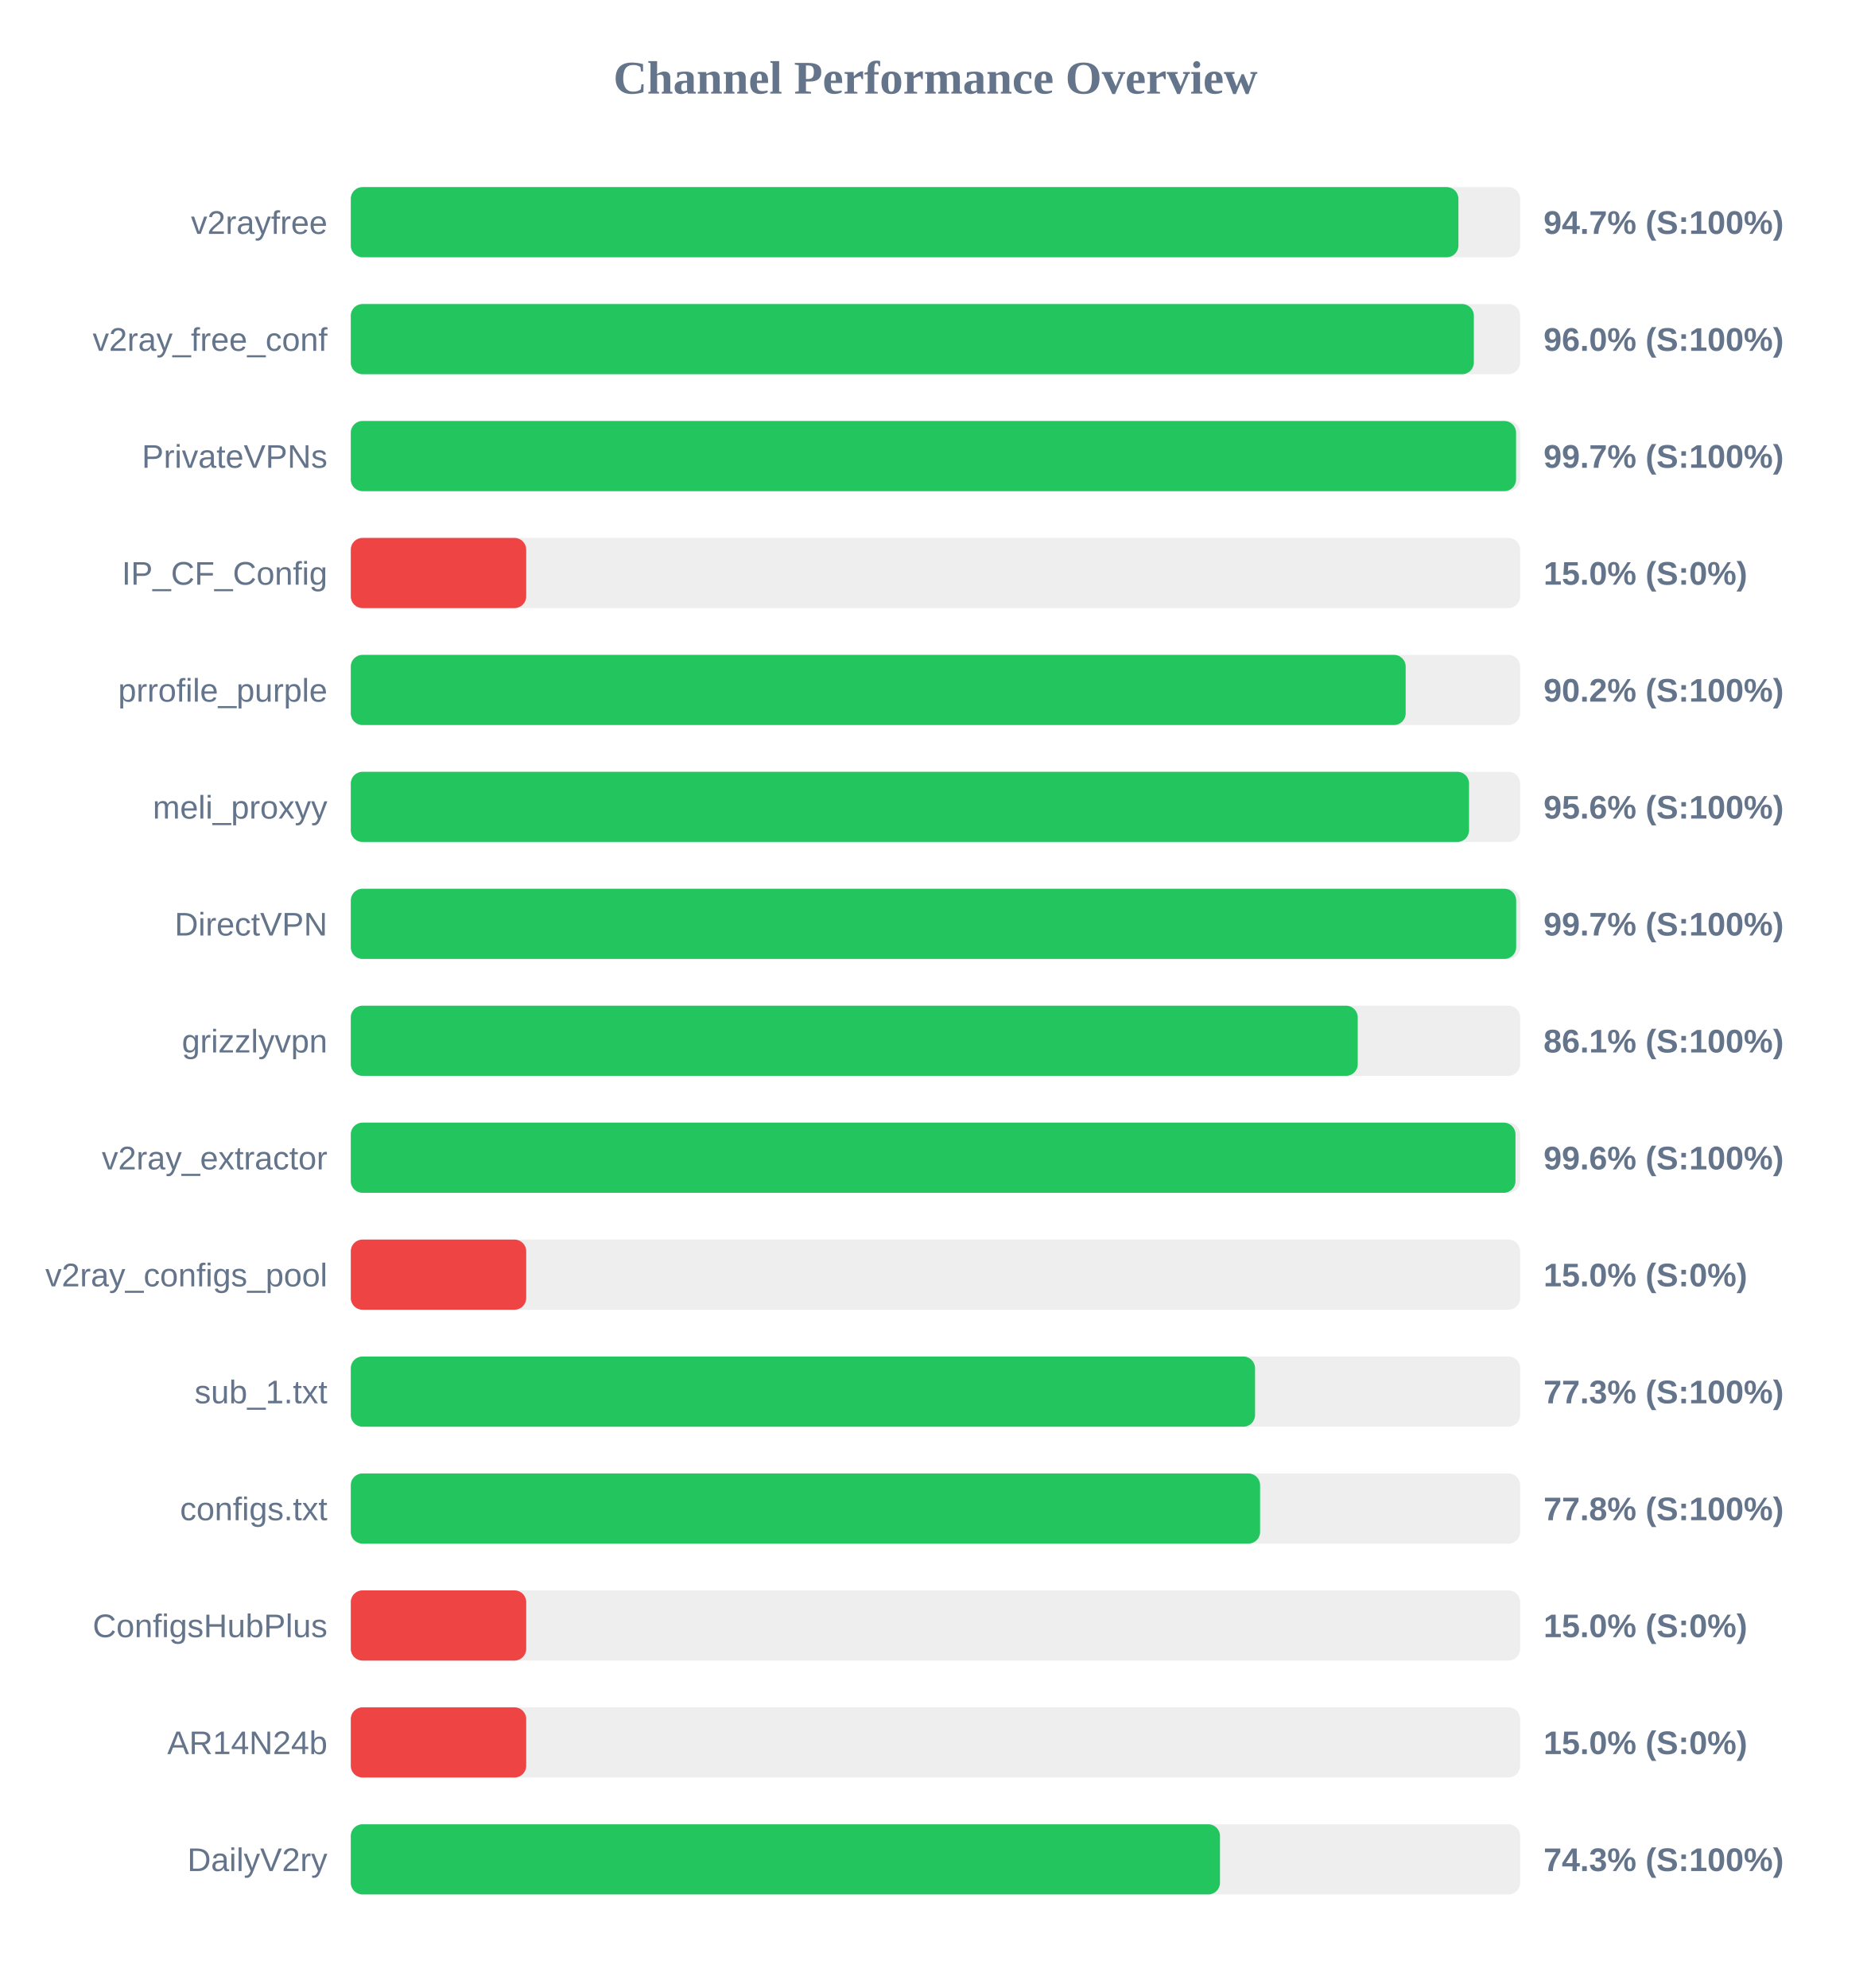
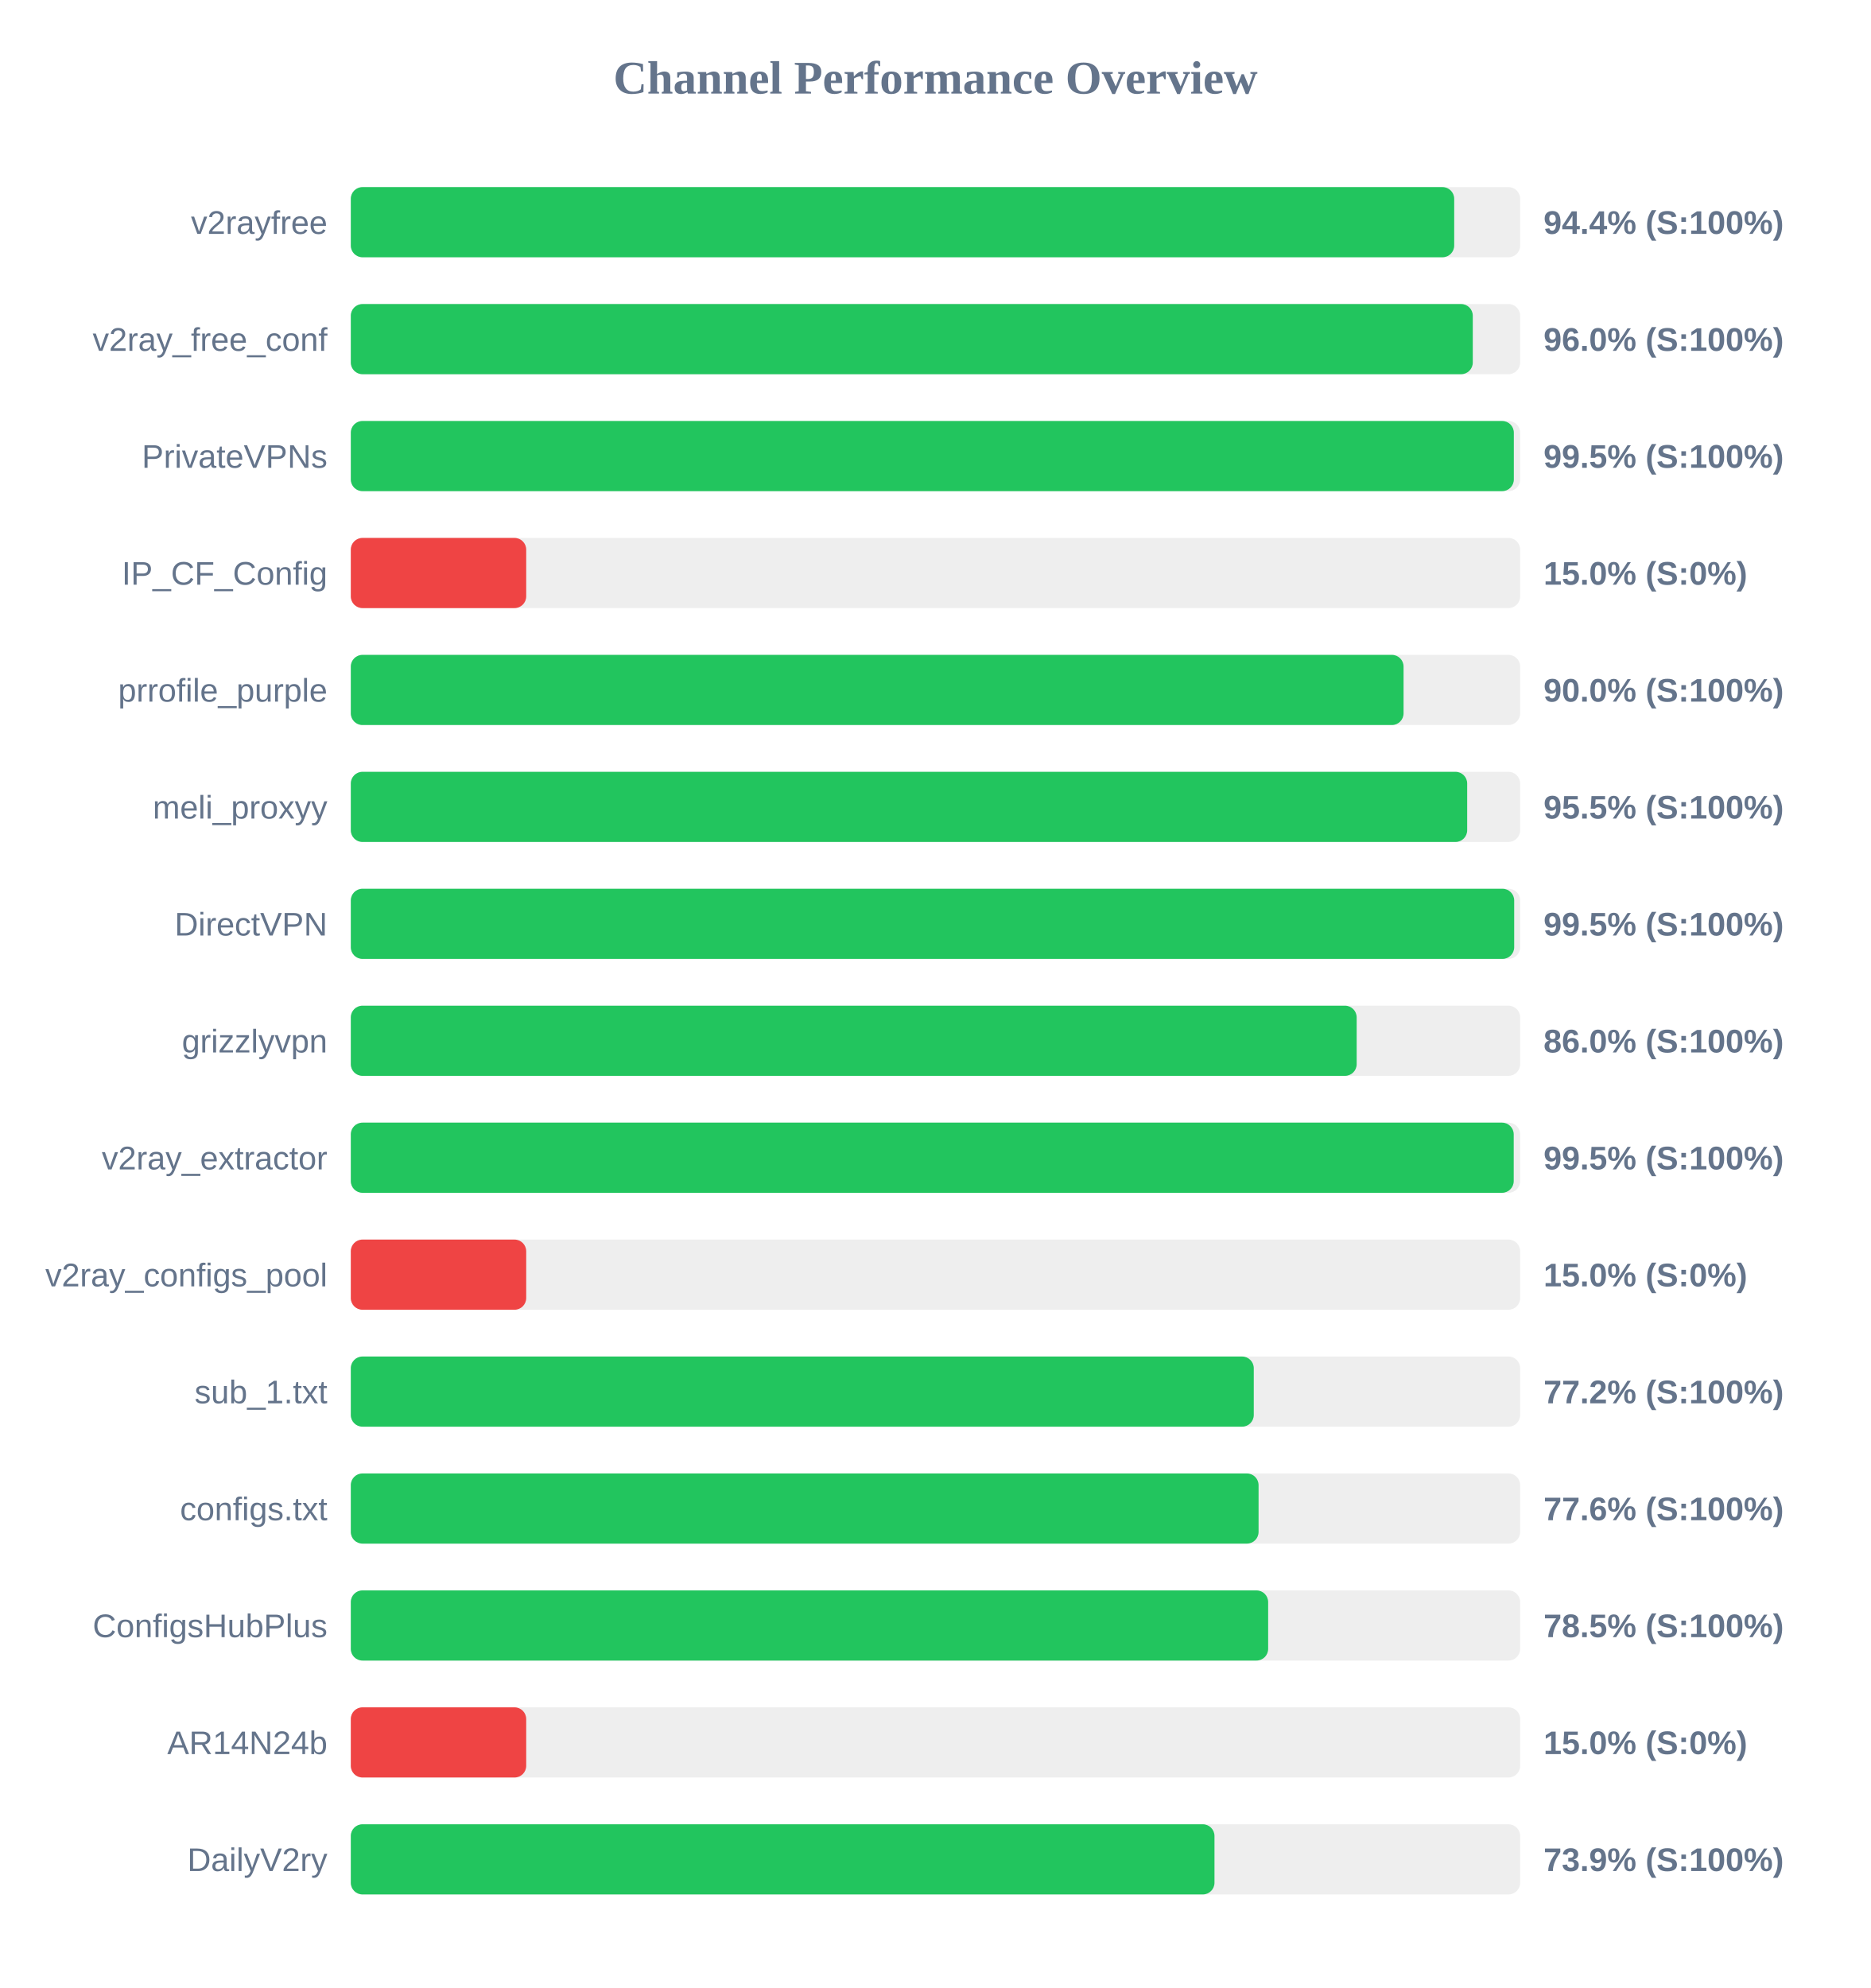
<svg xmlns="http://www.w3.org/2000/svg" width="800" height="850" version="1.1">
  <style>
        .row { font: 14px Arial; fill: #64748b; }
        .score { font: bold 14px Arial; fill: #64748b; }
    </style>
  <text x="400" y="40" text-anchor="middle" font-size="20px" font-weight="bold" fill="#64748b">Channel Performance Overview</text>
  <rect x="150" y="80" width="500" height="30" fill="#eee" rx="5" />
-   <rect x="150" y="80" width="473.6" height="30" fill="#22c55e" rx="5" />
+   <rect x="150" y="80" width="471.8" height="30" fill="#22c55e" rx="5" />
  <text x="140" y="100" text-anchor="end" class="row">v2rayfree</text>
-   <text x="660" y="100" text-anchor="start" class="score">94.7% (S:100%)</text>
+   <text x="660" y="100" text-anchor="start" class="score">94.4% (S:100%)</text>
  <rect x="150" y="130" width="500" height="30" fill="#eee" rx="5" />
-   <rect x="150" y="130" width="480.2" height="30" fill="#22c55e" rx="5" />
+   <rect x="150" y="130" width="479.75" height="30" fill="#22c55e" rx="5" />
  <text x="140" y="150" text-anchor="end" class="row">v2ray_free_conf</text>
  <text x="660" y="150" text-anchor="start" class="score">96.0% (S:100%)</text>
  <rect x="150" y="180" width="500" height="30" fill="#eee" rx="5" />
-   <rect x="150" y="180" width="498.25" height="30" fill="#22c55e" rx="5" />
+   <rect x="150" y="180" width="497.3" height="30" fill="#22c55e" rx="5" />
  <text x="140" y="200" text-anchor="end" class="row">PrivateVPNs</text>
-   <text x="660" y="200" text-anchor="start" class="score">99.7% (S:100%)</text>
+   <text x="660" y="200" text-anchor="start" class="score">99.5% (S:100%)</text>
  <rect x="150" y="230" width="500" height="30" fill="#eee" rx="5" />
  <rect x="150" y="230" width="75.0" height="30" fill="#ef4444" rx="5" />
  <text x="140" y="250" text-anchor="end" class="row">IP_CF_Config</text>
  <text x="660" y="250" text-anchor="start" class="score">15.0% (S:0%)</text>
  <rect x="150" y="280" width="500" height="30" fill="#eee" rx="5" />
-   <rect x="150" y="280" width="451.05" height="30" fill="#22c55e" rx="5" />
+   <rect x="150" y="280" width="450.15" height="30" fill="#22c55e" rx="5" />
  <text x="140" y="300" text-anchor="end" class="row">prrofile_purple</text>
-   <text x="660" y="300" text-anchor="start" class="score">90.2% (S:100%)</text>
+   <text x="660" y="300" text-anchor="start" class="score">90.0% (S:100%)</text>
  <rect x="150" y="330" width="500" height="30" fill="#eee" rx="5" />
-   <rect x="150" y="330" width="478.15" height="30" fill="#22c55e" rx="5" />
+   <rect x="150" y="330" width="477.35" height="30" fill="#22c55e" rx="5" />
  <text x="140" y="350" text-anchor="end" class="row">meli_proxyy</text>
-   <text x="660" y="350" text-anchor="start" class="score">95.6% (S:100%)</text>
+   <text x="660" y="350" text-anchor="start" class="score">95.5% (S:100%)</text>
  <rect x="150" y="380" width="500" height="30" fill="#eee" rx="5" />
-   <rect x="150" y="380" width="498.3" height="30" fill="#22c55e" rx="5" />
+   <rect x="150" y="380" width="497.45" height="30" fill="#22c55e" rx="5" />
  <text x="140" y="400" text-anchor="end" class="row">DirectVPN</text>
-   <text x="660" y="400" text-anchor="start" class="score">99.7% (S:100%)</text>
+   <text x="660" y="400" text-anchor="start" class="score">99.5% (S:100%)</text>
  <rect x="150" y="430" width="500" height="30" fill="#eee" rx="5" />
-   <rect x="150" y="430" width="430.55" height="30" fill="#22c55e" rx="5" />
+   <rect x="150" y="430" width="430.1" height="30" fill="#22c55e" rx="5" />
  <text x="140" y="450" text-anchor="end" class="row">grizzlyvpn</text>
-   <text x="660" y="450" text-anchor="start" class="score">86.1% (S:100%)</text>
+   <text x="660" y="450" text-anchor="start" class="score">86.0% (S:100%)</text>
  <rect x="150" y="480" width="500" height="30" fill="#eee" rx="5" />
-   <rect x="150" y="480" width="498.0" height="30" fill="#22c55e" rx="5" />
+   <rect x="150" y="480" width="497.25" height="30" fill="#22c55e" rx="5" />
  <text x="140" y="500" text-anchor="end" class="row">v2ray_extractor</text>
-   <text x="660" y="500" text-anchor="start" class="score">99.6% (S:100%)</text>
+   <text x="660" y="500" text-anchor="start" class="score">99.5% (S:100%)</text>
  <rect x="150" y="530" width="500" height="30" fill="#eee" rx="5" />
  <rect x="150" y="530" width="75.0" height="30" fill="#ef4444" rx="5" />
  <text x="140" y="550" text-anchor="end" class="row">v2ray_configs_pool</text>
  <text x="660" y="550" text-anchor="start" class="score">15.0% (S:0%)</text>
  <rect x="150" y="580" width="500" height="30" fill="#eee" rx="5" />
-   <rect x="150" y="580" width="386.65" height="30" fill="#22c55e" rx="5" />
+   <rect x="150" y="580" width="386.1" height="30" fill="#22c55e" rx="5" />
  <text x="140" y="600" text-anchor="end" class="row">sub_1.txt</text>
-   <text x="660" y="600" text-anchor="start" class="score">77.3% (S:100%)</text>
+   <text x="660" y="600" text-anchor="start" class="score">77.2% (S:100%)</text>
  <rect x="150" y="630" width="500" height="30" fill="#eee" rx="5" />
-   <rect x="150" y="630" width="388.8" height="30" fill="#22c55e" rx="5" />
+   <rect x="150" y="630" width="388.15" height="30" fill="#22c55e" rx="5" />
  <text x="140" y="650" text-anchor="end" class="row">configs.txt</text>
-   <text x="660" y="650" text-anchor="start" class="score">77.8% (S:100%)</text>
+   <text x="660" y="650" text-anchor="start" class="score">77.6% (S:100%)</text>
  <rect x="150" y="680" width="500" height="30" fill="#eee" rx="5" />
-   <rect x="150" y="680" width="75.0" height="30" fill="#ef4444" rx="5" />
+   <rect x="150" y="680" width="392.25" height="30" fill="#22c55e" rx="5" />
  <text x="140" y="700" text-anchor="end" class="row">ConfigsHubPlus</text>
-   <text x="660" y="700" text-anchor="start" class="score">15.0% (S:0%)</text>
+   <text x="660" y="700" text-anchor="start" class="score">78.5% (S:100%)</text>
  <rect x="150" y="730" width="500" height="30" fill="#eee" rx="5" />
  <rect x="150" y="730" width="75.0" height="30" fill="#ef4444" rx="5" />
  <text x="140" y="750" text-anchor="end" class="row">AR14N24b</text>
  <text x="660" y="750" text-anchor="start" class="score">15.0% (S:0%)</text>
  <rect x="150" y="780" width="500" height="30" fill="#eee" rx="5" />
-   <rect x="150" y="780" width="371.65" height="30" fill="#22c55e" rx="5" />
+   <rect x="150" y="780" width="369.3" height="30" fill="#22c55e" rx="5" />
  <text x="140" y="800" text-anchor="end" class="row">DailyV2ry</text>
-   <text x="660" y="800" text-anchor="start" class="score">74.3% (S:100%)</text>
+   <text x="660" y="800" text-anchor="start" class="score">73.9% (S:100%)</text>
</svg>
